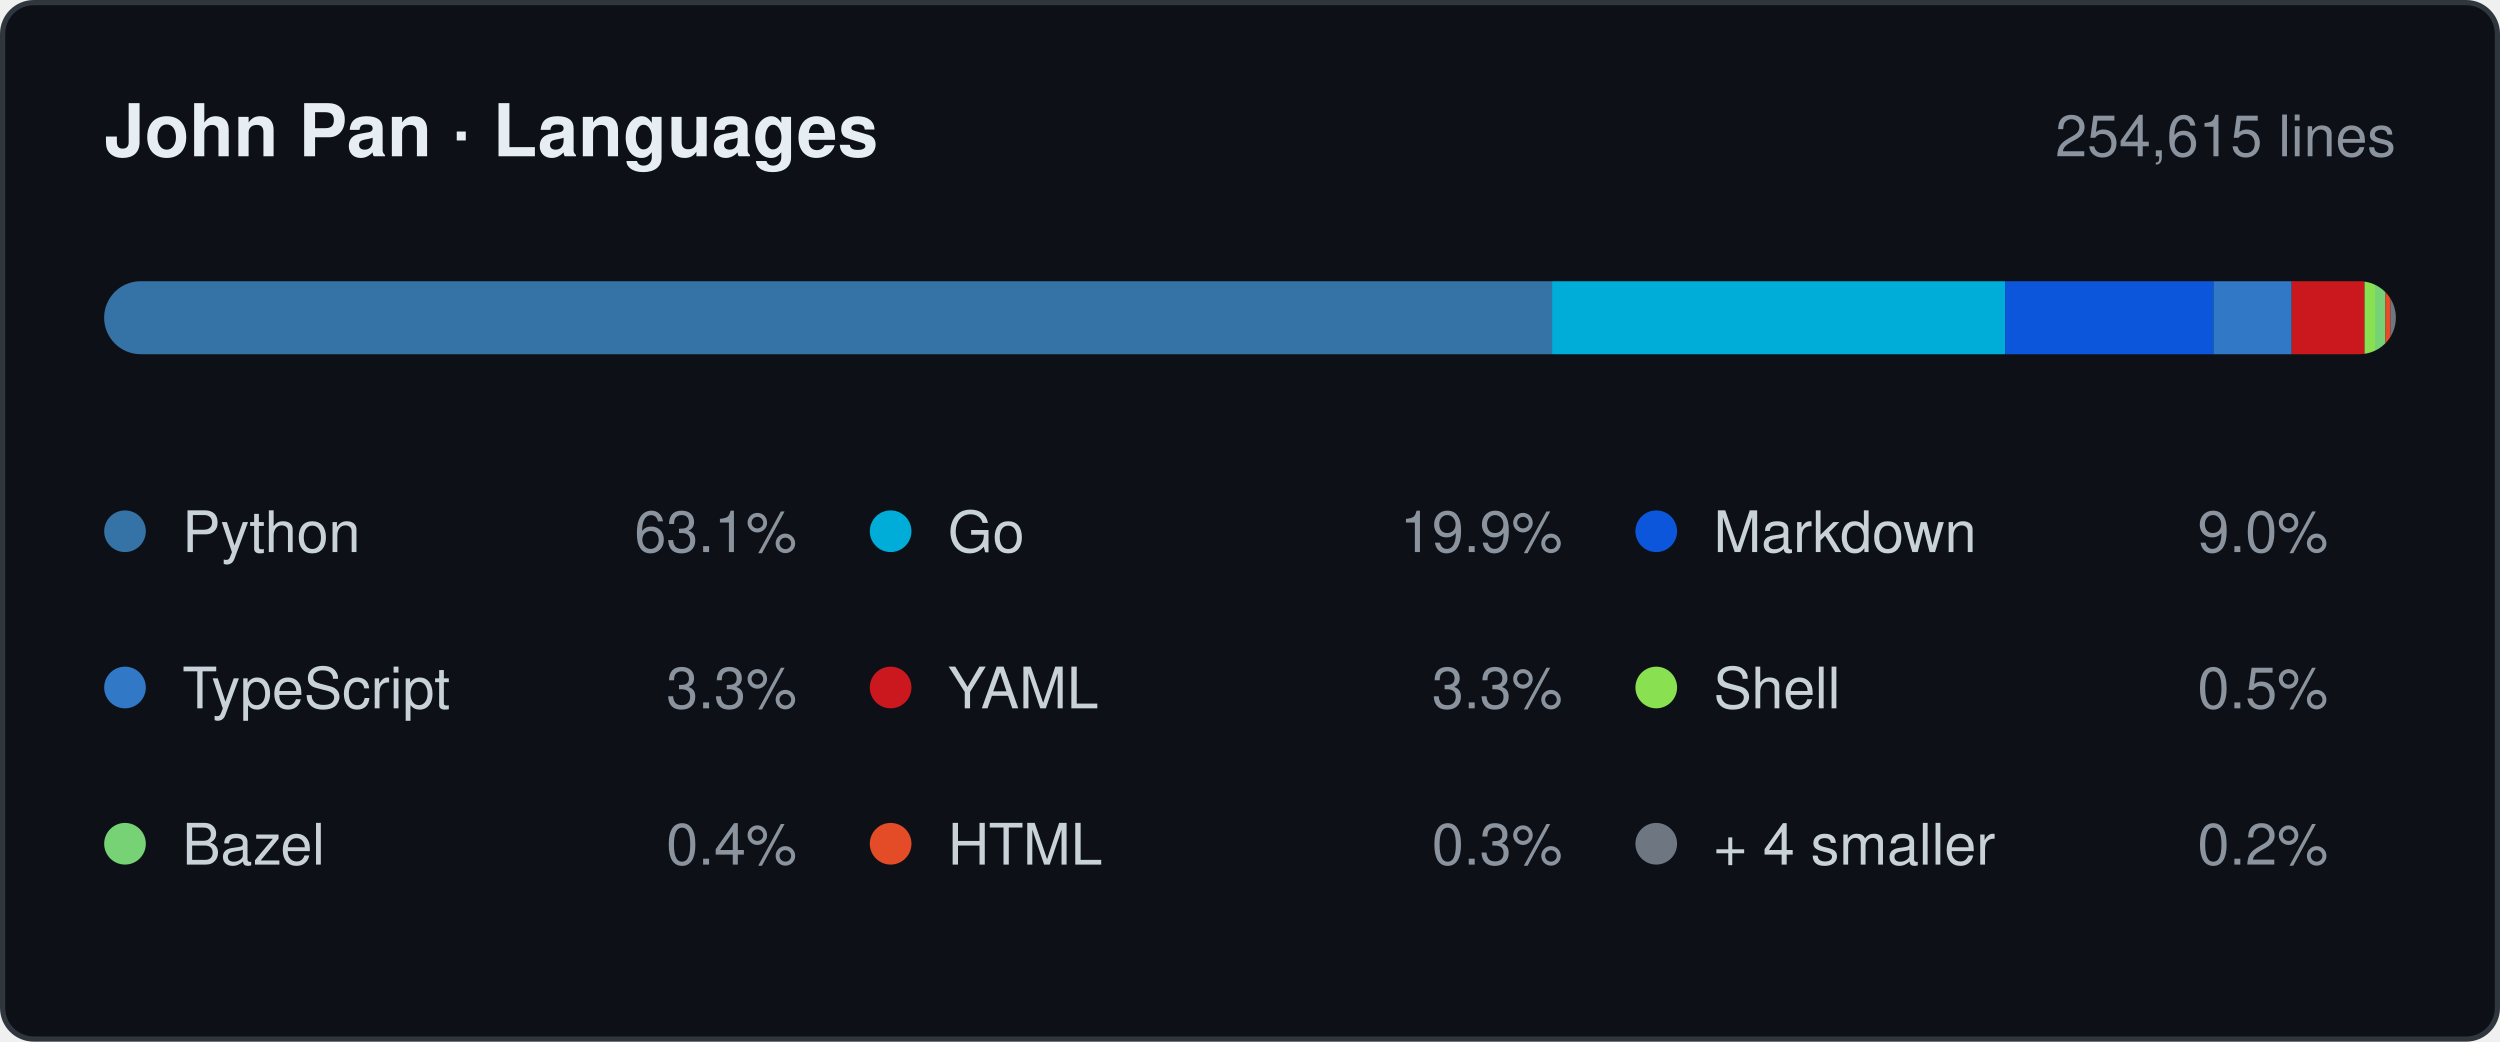
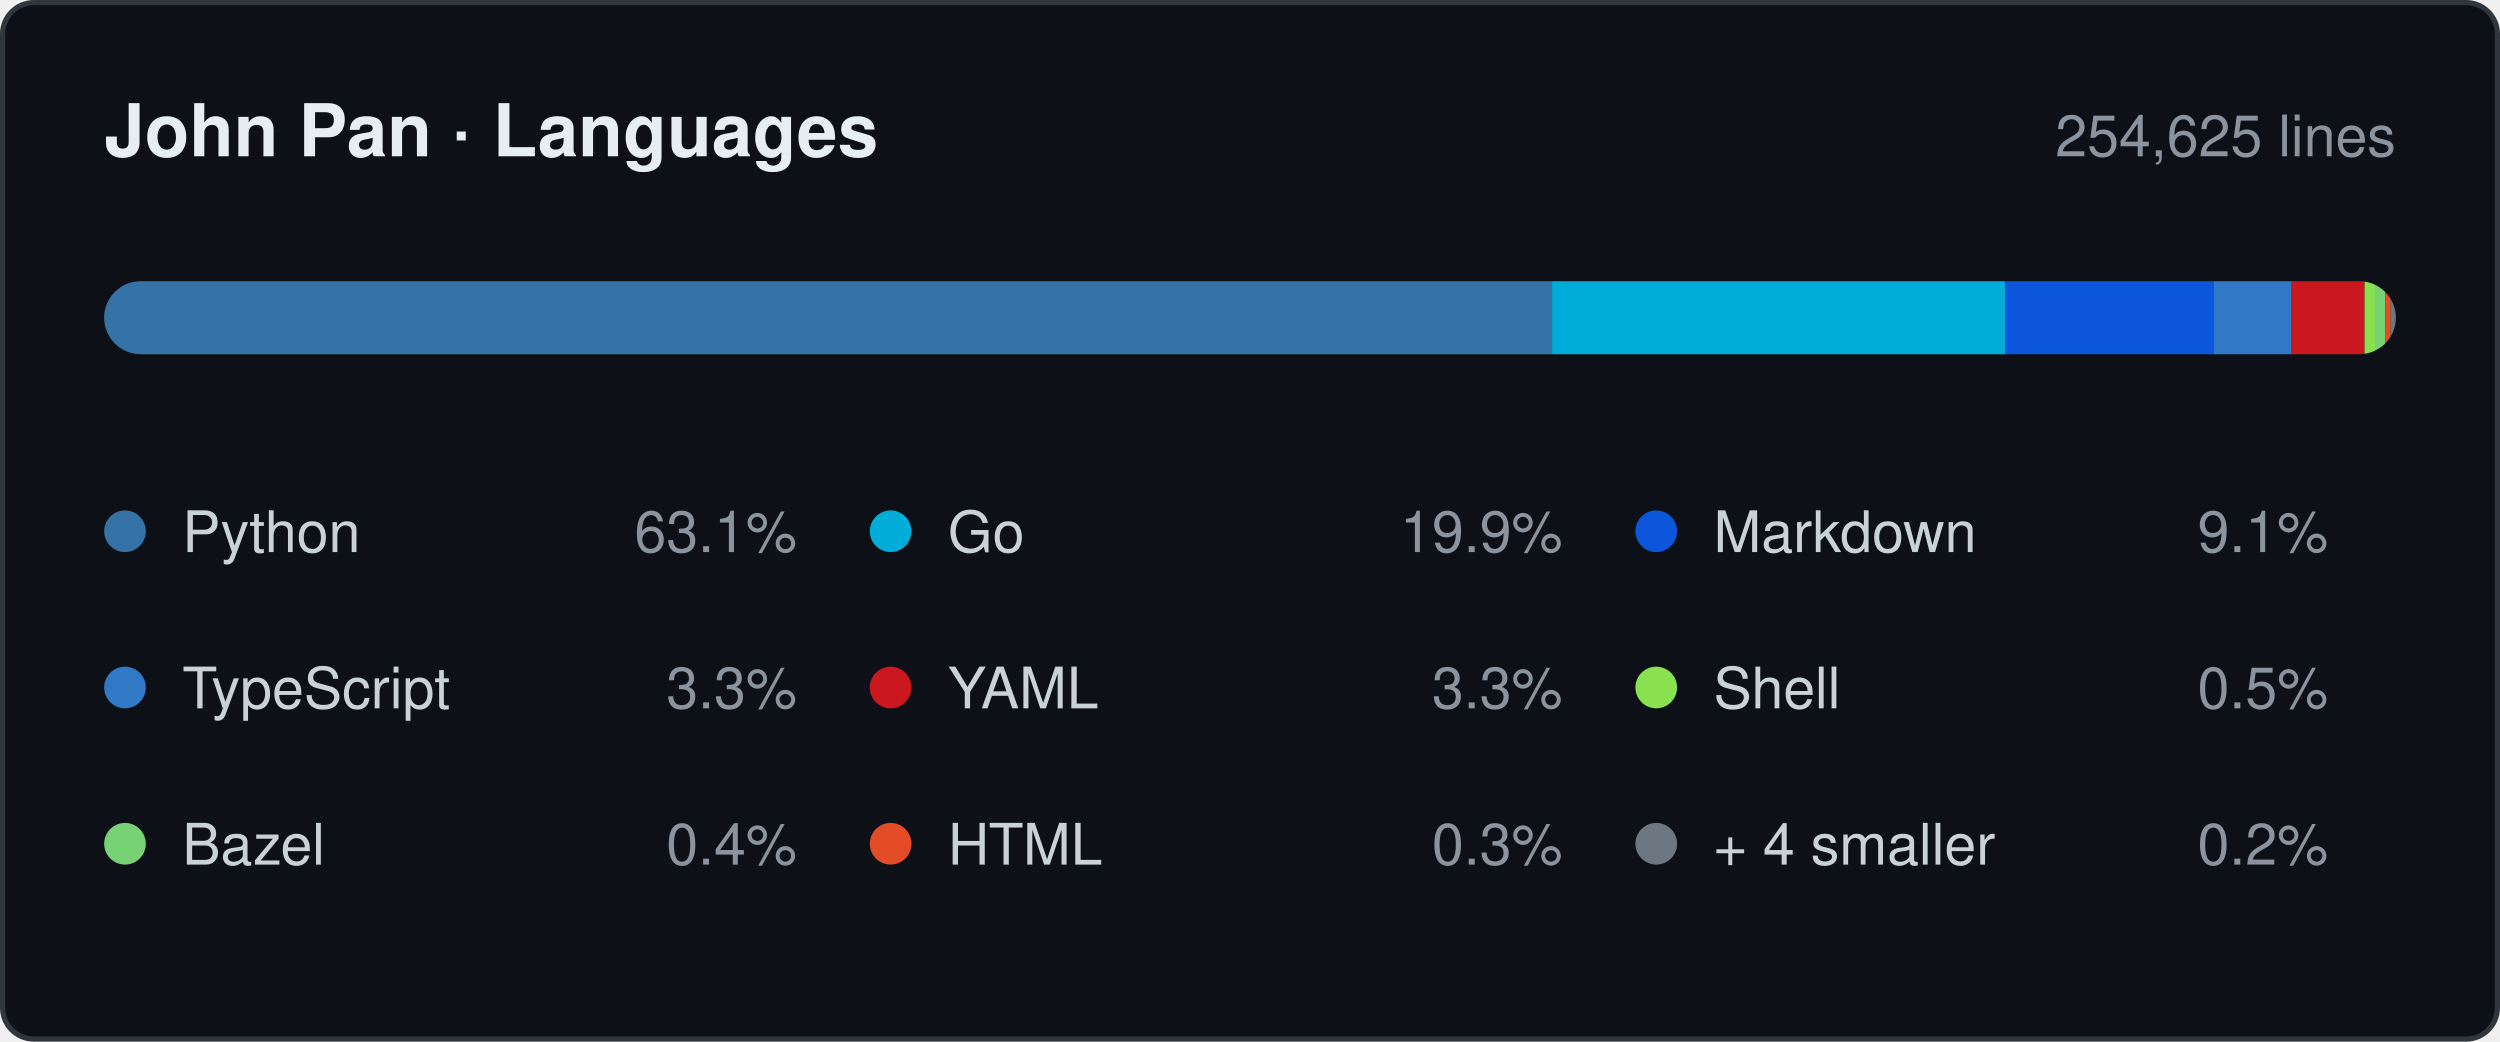
- <svg xmlns="http://www.w3.org/2000/svg" width="480" height="200" viewBox="0 0 480 200" role="img" aria-label="Languages by lines changed, 254,615 in total: Python 63.1%, Go 19.9%, Markdown 9.0%, TypeScript 3.3%, YAML 3.3%, Shell 0.5%, Bazel 0.4%, HTML 0.3%, + 4 smaller 0.2%.">
+ <svg xmlns="http://www.w3.org/2000/svg" width="480" height="200" viewBox="0 0 480 200" role="img" aria-label="Languages by lines changed, 254,625 in total: Python 63.1%, Go 19.9%, Markdown 9.1%, TypeScript 3.3%, YAML 3.3%, Shell 0.5%, Bazel 0.4%, HTML 0.3%, + 4 smaller 0.2%.">
  <style>
    .card   { fill: #0d1117; stroke: #30363d; }
    .title  { fill: #e6edf3; font-weight: 600; font-size: 14px; }
    .window { fill: #8b949e; font-size: 11px; }
    .name   { fill: #c9d1d9; font-size: 11px; }
    .share  { fill: #8b949e; font-size: 11px; }
    .track  { fill: #21262d; }

    @media (prefers-color-scheme: light) {
      .card   { fill: #ffffff; stroke: #d0d7de; }
      .title  { fill: #1f2328; }
      .window { fill: #656d76; }
      .name   { fill: #424a53; }
      .share  { fill: #656d76; }
      .track  { fill: #eaeef2; }
    }

    .s0 { fill: #3572A5; }
    .s1 { fill: #00ADD8; }
    .s2 { fill: #0B56DB; }
    .s3 { fill: #3178C6; }
    .s4 { fill: #CB171E; }
    .s5 { fill: #89E051; }
    .s6 { fill: #76D275; }
    .s7 { fill: #E34C26; }
    .s8 { fill: #6E7681; }

    @media (prefers-color-scheme: light) {
      .s0 { fill: #3572A5; }
      .s1 { fill: #00A1C9; }
      .s2 { fill: #083FA1; }
      .s3 { fill: #3178C6; }
      .s4 { fill: #CB171E; }
      .s5 { fill: #54A81E; }
      .s6 { fill: #39AA37; }
      .s7 { fill: #E34C26; }
      .s8 { fill: #6E7681; }
    }

    text { font-family: -apple-system, BlinkMacSystemFont, "Segoe UI", Helvetica,
                        Arial, sans-serif; }
  </style>
  <defs>
    <clipPath id="bar">
      <rect x="20" y="54" width="440" height="14" rx="7" />
    </clipPath>
  </defs>
  <rect class="card" x="0.5" y="0.5" width="479" height="199" rx="6" />
  <text class="title" x="20" y="30">John Pan · Languages</text>
-   <text class="window" x="460" y="30" text-anchor="end">254,615 lines</text>
+   <text class="window" x="460" y="30" text-anchor="end">254,625 lines</text>
  <rect class="track" x="20" y="54" width="440" height="14" rx="7" />
  <g clip-path="url(#bar)">
    <rect class="s0" x="20" y="54" width="278" height="14" />
    <rect class="s1" x="298" y="54" width="87" height="14" />
    <rect class="s2" x="385" y="54" width="40" height="14" />
    <rect class="s3" x="425" y="54" width="15" height="14" />
    <rect class="s4" x="440" y="54" width="14" height="14" />
    <rect class="s5" x="454" y="54" width="2" height="14" />
    <rect class="s6" x="456" y="54" width="2" height="14" />
    <rect class="s7" x="458" y="54" width="1" height="14" />
    <rect class="s8" x="459" y="54" width="1" height="14" />
  </g>
  <circle class="s0" cx="24" cy="102" r="4" />
  <text class="name" x="35" y="106">Python</text>
  <text class="share" x="153" y="106" text-anchor="end">63.1%</text>
  <circle class="s1" cx="171" cy="102" r="4" />
  <text class="name" x="182" y="106">Go</text>
  <text class="share" x="300" y="106" text-anchor="end">19.9%</text>
  <circle class="s2" cx="318" cy="102" r="4" />
  <text class="name" x="329" y="106">Markdown</text>
-   <text class="share" x="447" y="106" text-anchor="end">9.0%</text>
+   <text class="share" x="447" y="106" text-anchor="end">9.1%</text>
  <circle class="s3" cx="24" cy="132" r="4" />
  <text class="name" x="35" y="136">TypeScript</text>
  <text class="share" x="153" y="136" text-anchor="end">3.3%</text>
  <circle class="s4" cx="171" cy="132" r="4" />
  <text class="name" x="182" y="136">YAML</text>
  <text class="share" x="300" y="136" text-anchor="end">3.3%</text>
  <circle class="s5" cx="318" cy="132" r="4" />
  <text class="name" x="329" y="136">Shell</text>
  <text class="share" x="447" y="136" text-anchor="end">0.5%</text>
  <circle class="s6" cx="24" cy="162" r="4" />
  <text class="name" x="35" y="166">Bazel</text>
  <text class="share" x="153" y="166" text-anchor="end">0.4%</text>
  <circle class="s7" cx="171" cy="162" r="4" />
  <text class="name" x="182" y="166">HTML</text>
  <text class="share" x="300" y="166" text-anchor="end">0.3%</text>
  <circle class="s8" cx="318" cy="162" r="4" />
  <text class="name" x="329" y="166">+ 4 smaller</text>
  <text class="share" x="447" y="166" text-anchor="end">0.2%</text>
</svg>
